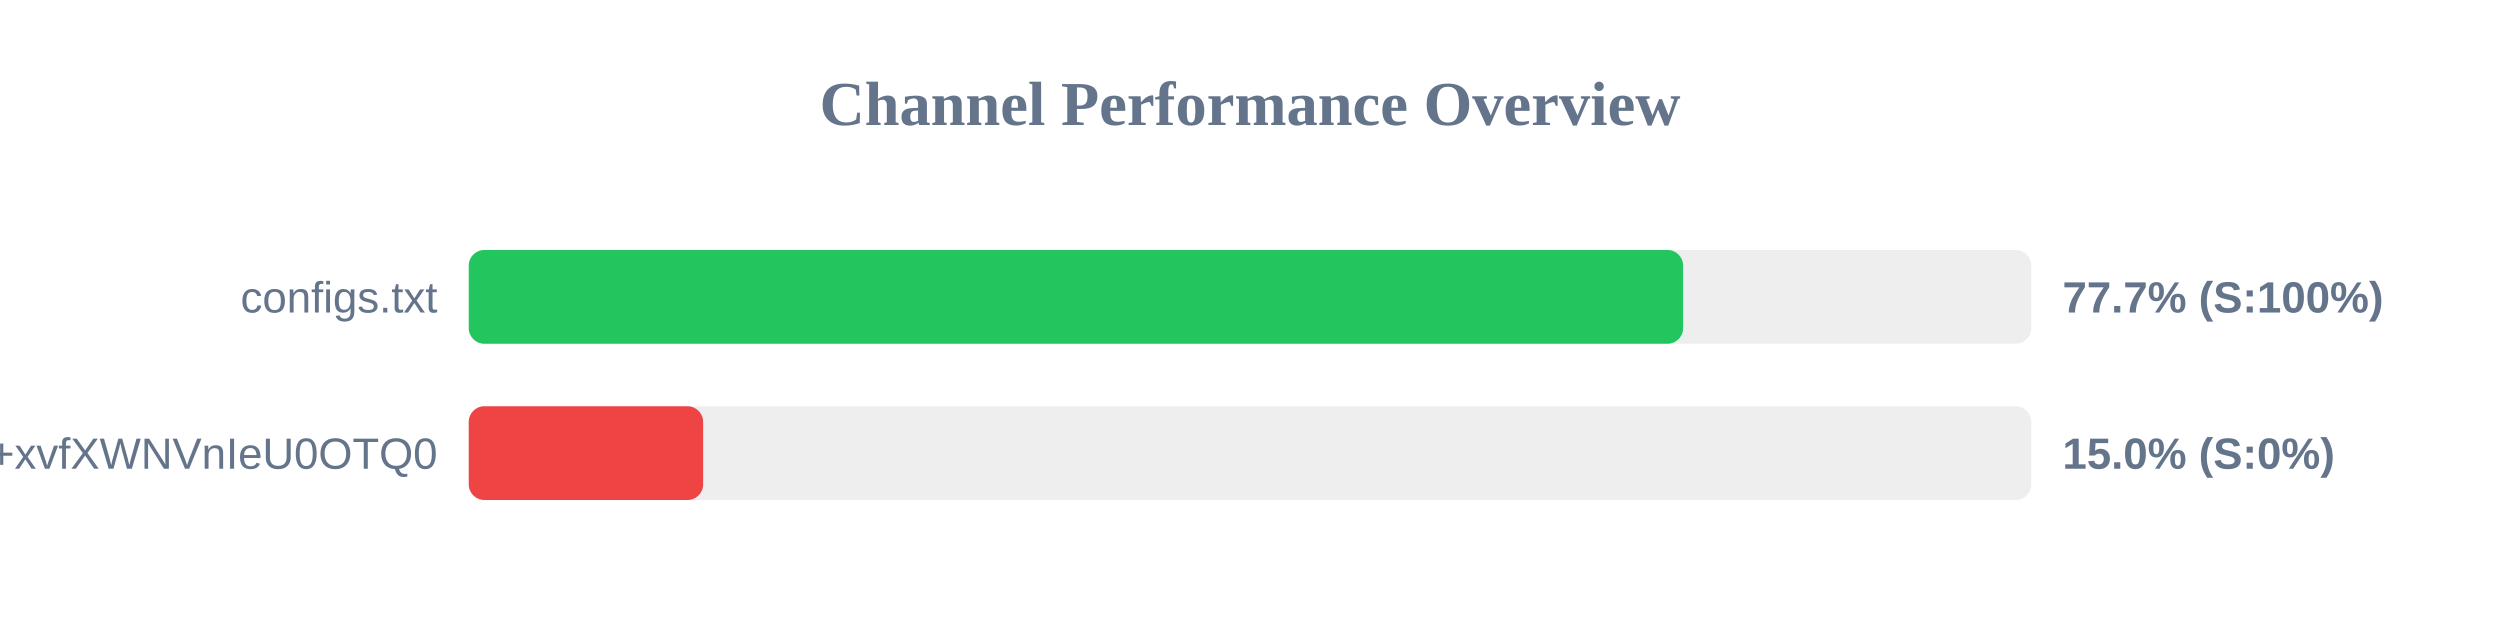
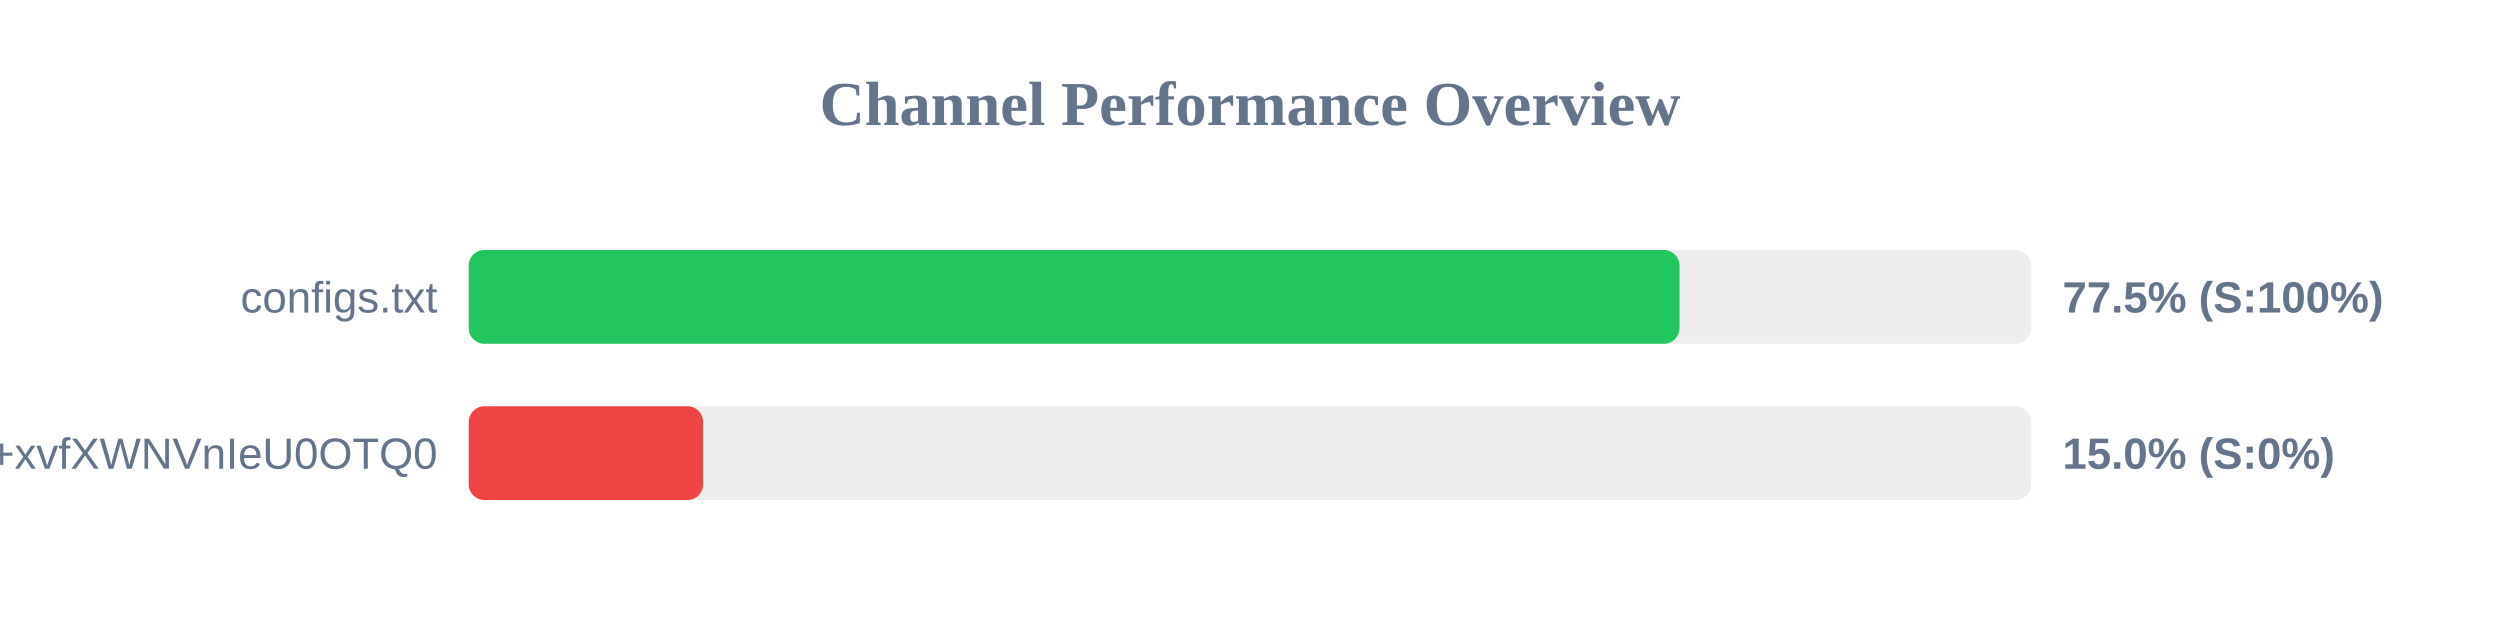
<svg xmlns="http://www.w3.org/2000/svg" width="800" height="200" version="1.1">
  <style>
        .row { font: 14px Arial; fill: #64748b; }
        .score { font: bold 14px Arial; fill: #64748b; }
    </style>
  <text x="400" y="40" text-anchor="middle" font-size="20px" font-weight="bold" fill="#64748b">Channel Performance Overview</text>
  <rect x="150" y="80" width="500" height="30" fill="#eee" rx="5" />
-   <rect x="150" y="80" width="388.6" height="30" fill="#22c55e" rx="5" />
+   <rect x="150" y="80" width="387.45" height="30" fill="#22c55e" rx="5" />
  <text x="140" y="100" text-anchor="end" class="row">configs.txt</text>
-   <text x="660" y="100" text-anchor="start" class="score">77.7% (S:100%)</text>
+   <text x="660" y="100" text-anchor="start" class="score">77.5% (S:100%)</text>
  <rect x="150" y="130" width="500" height="30" fill="#eee" rx="5" />
  <rect x="150" y="130" width="75.0" height="30" fill="#ef4444" rx="5" />
  <text x="140" y="150" text-anchor="end" class="row">+xvfXWNVnIeU0OTQ0</text>
  <text x="660" y="150" text-anchor="start" class="score">15.0% (S:0%)</text>
</svg>
